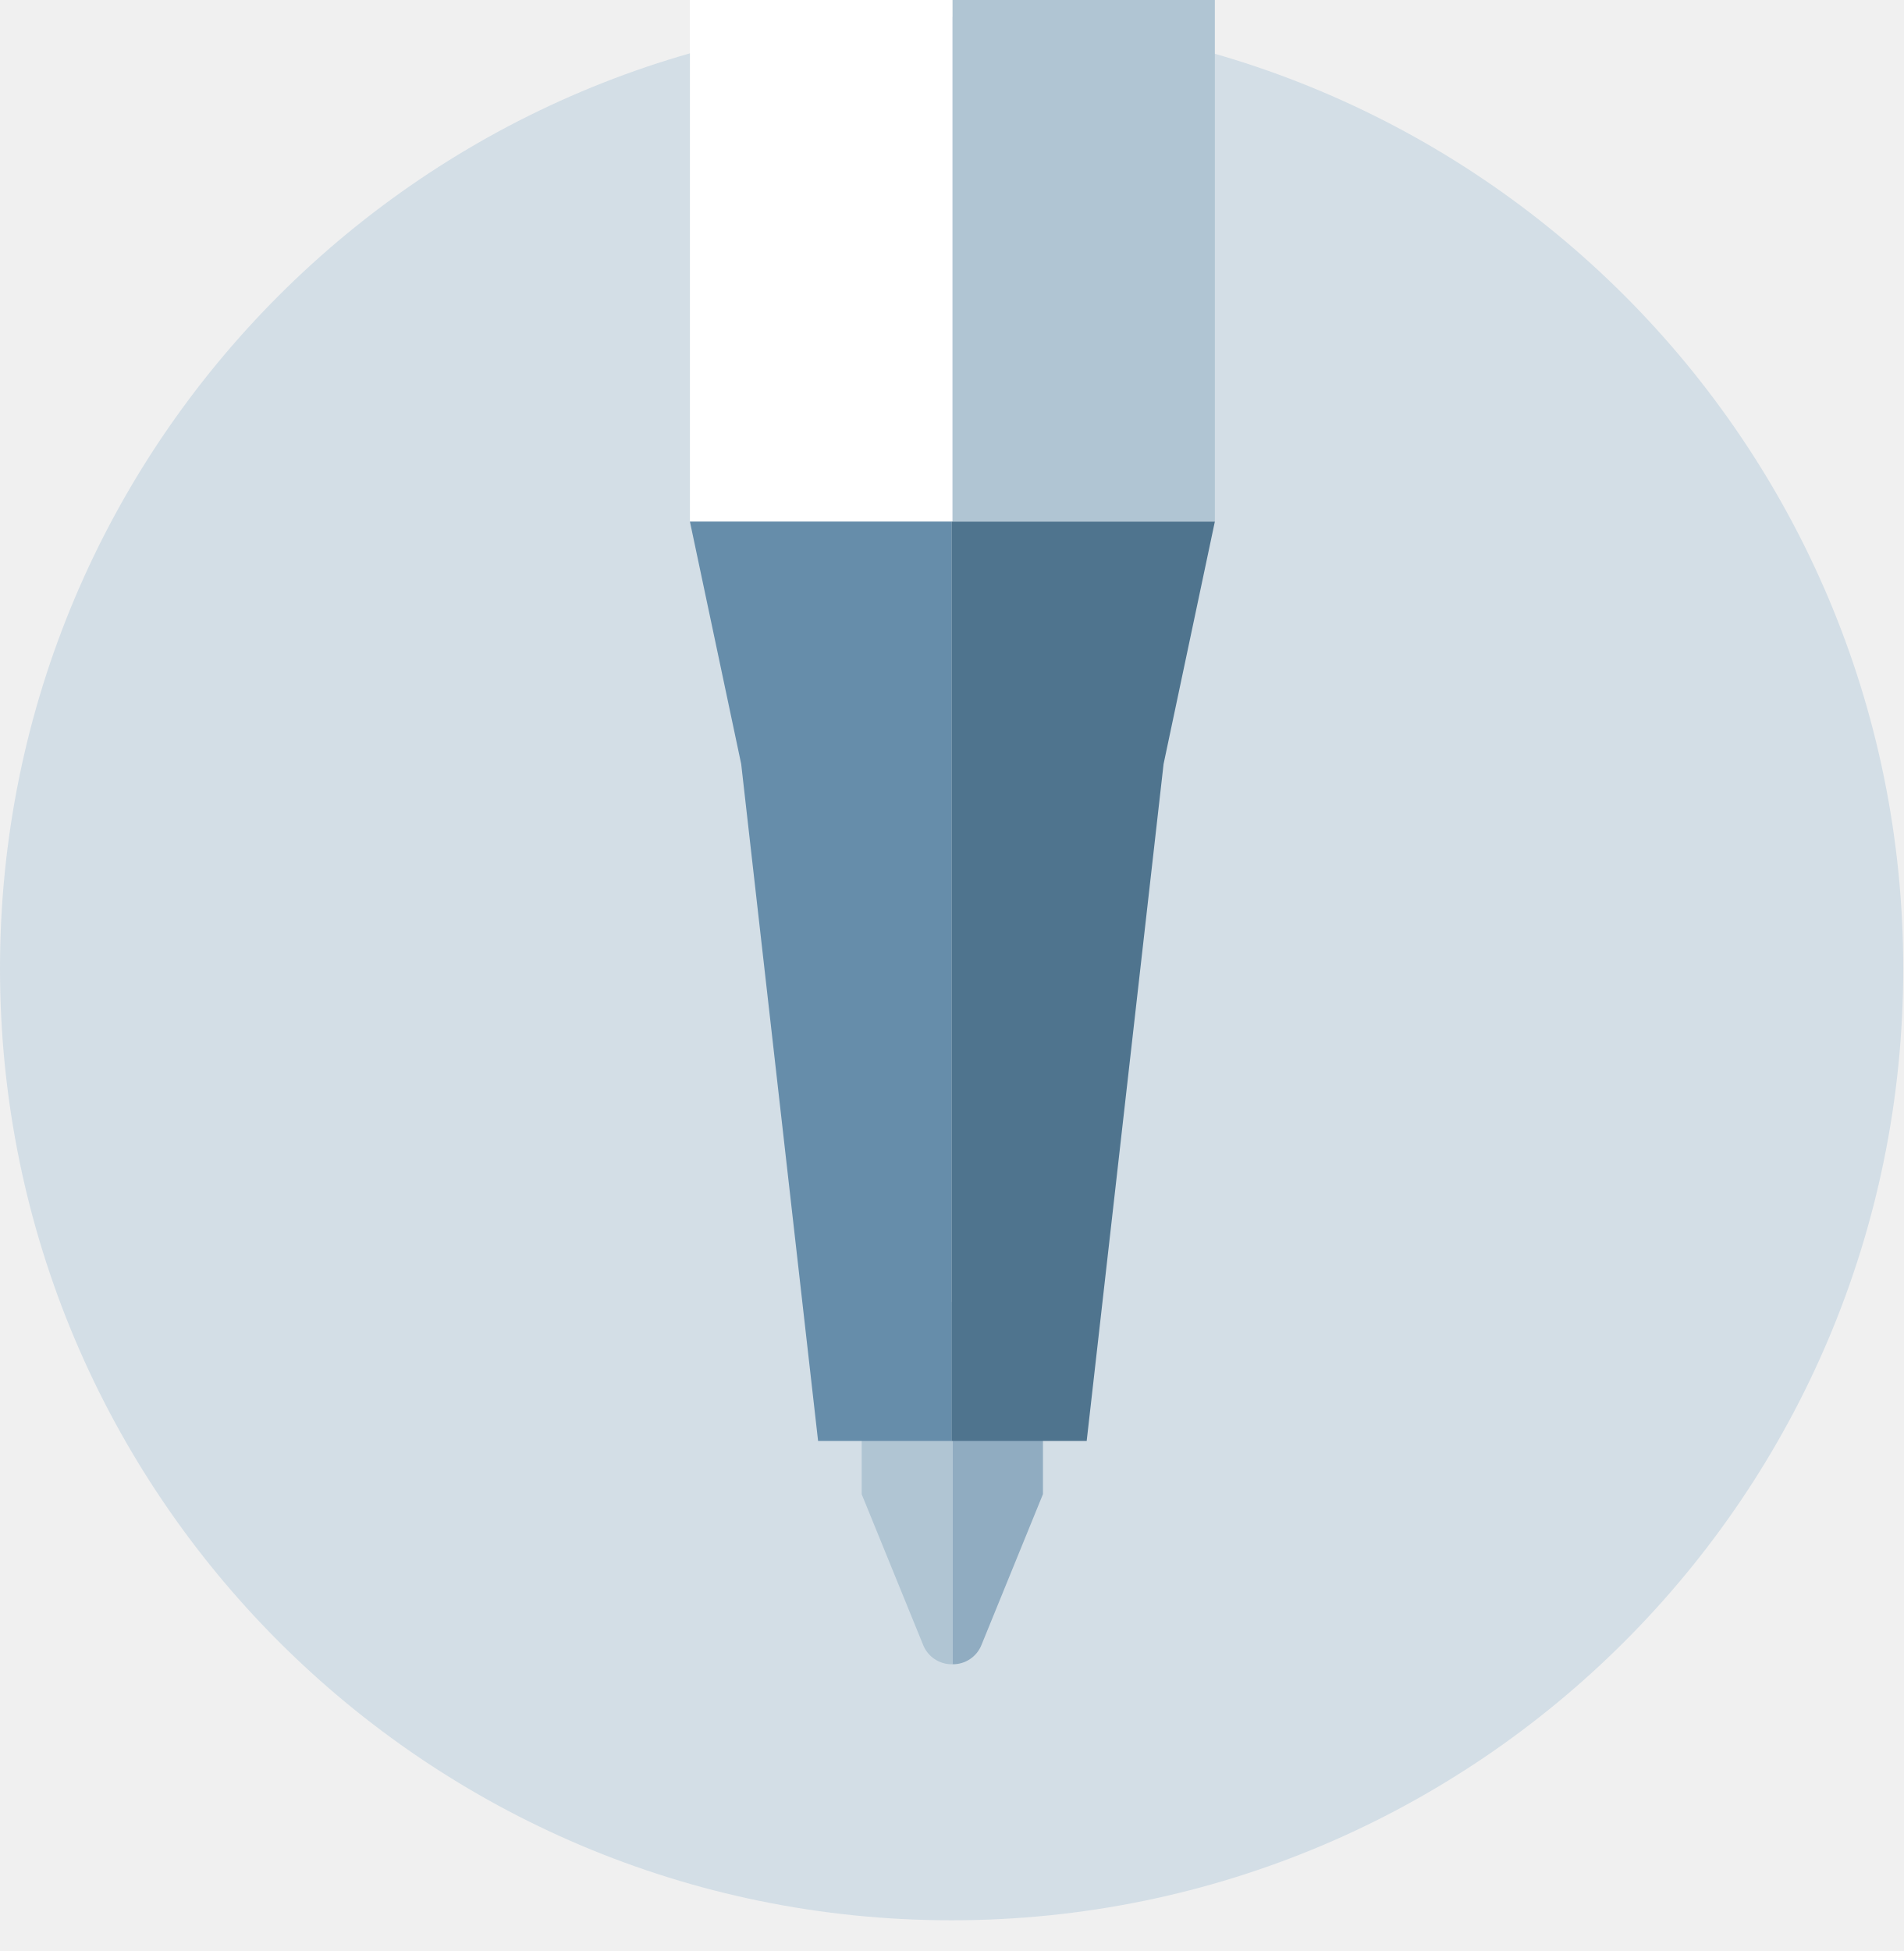
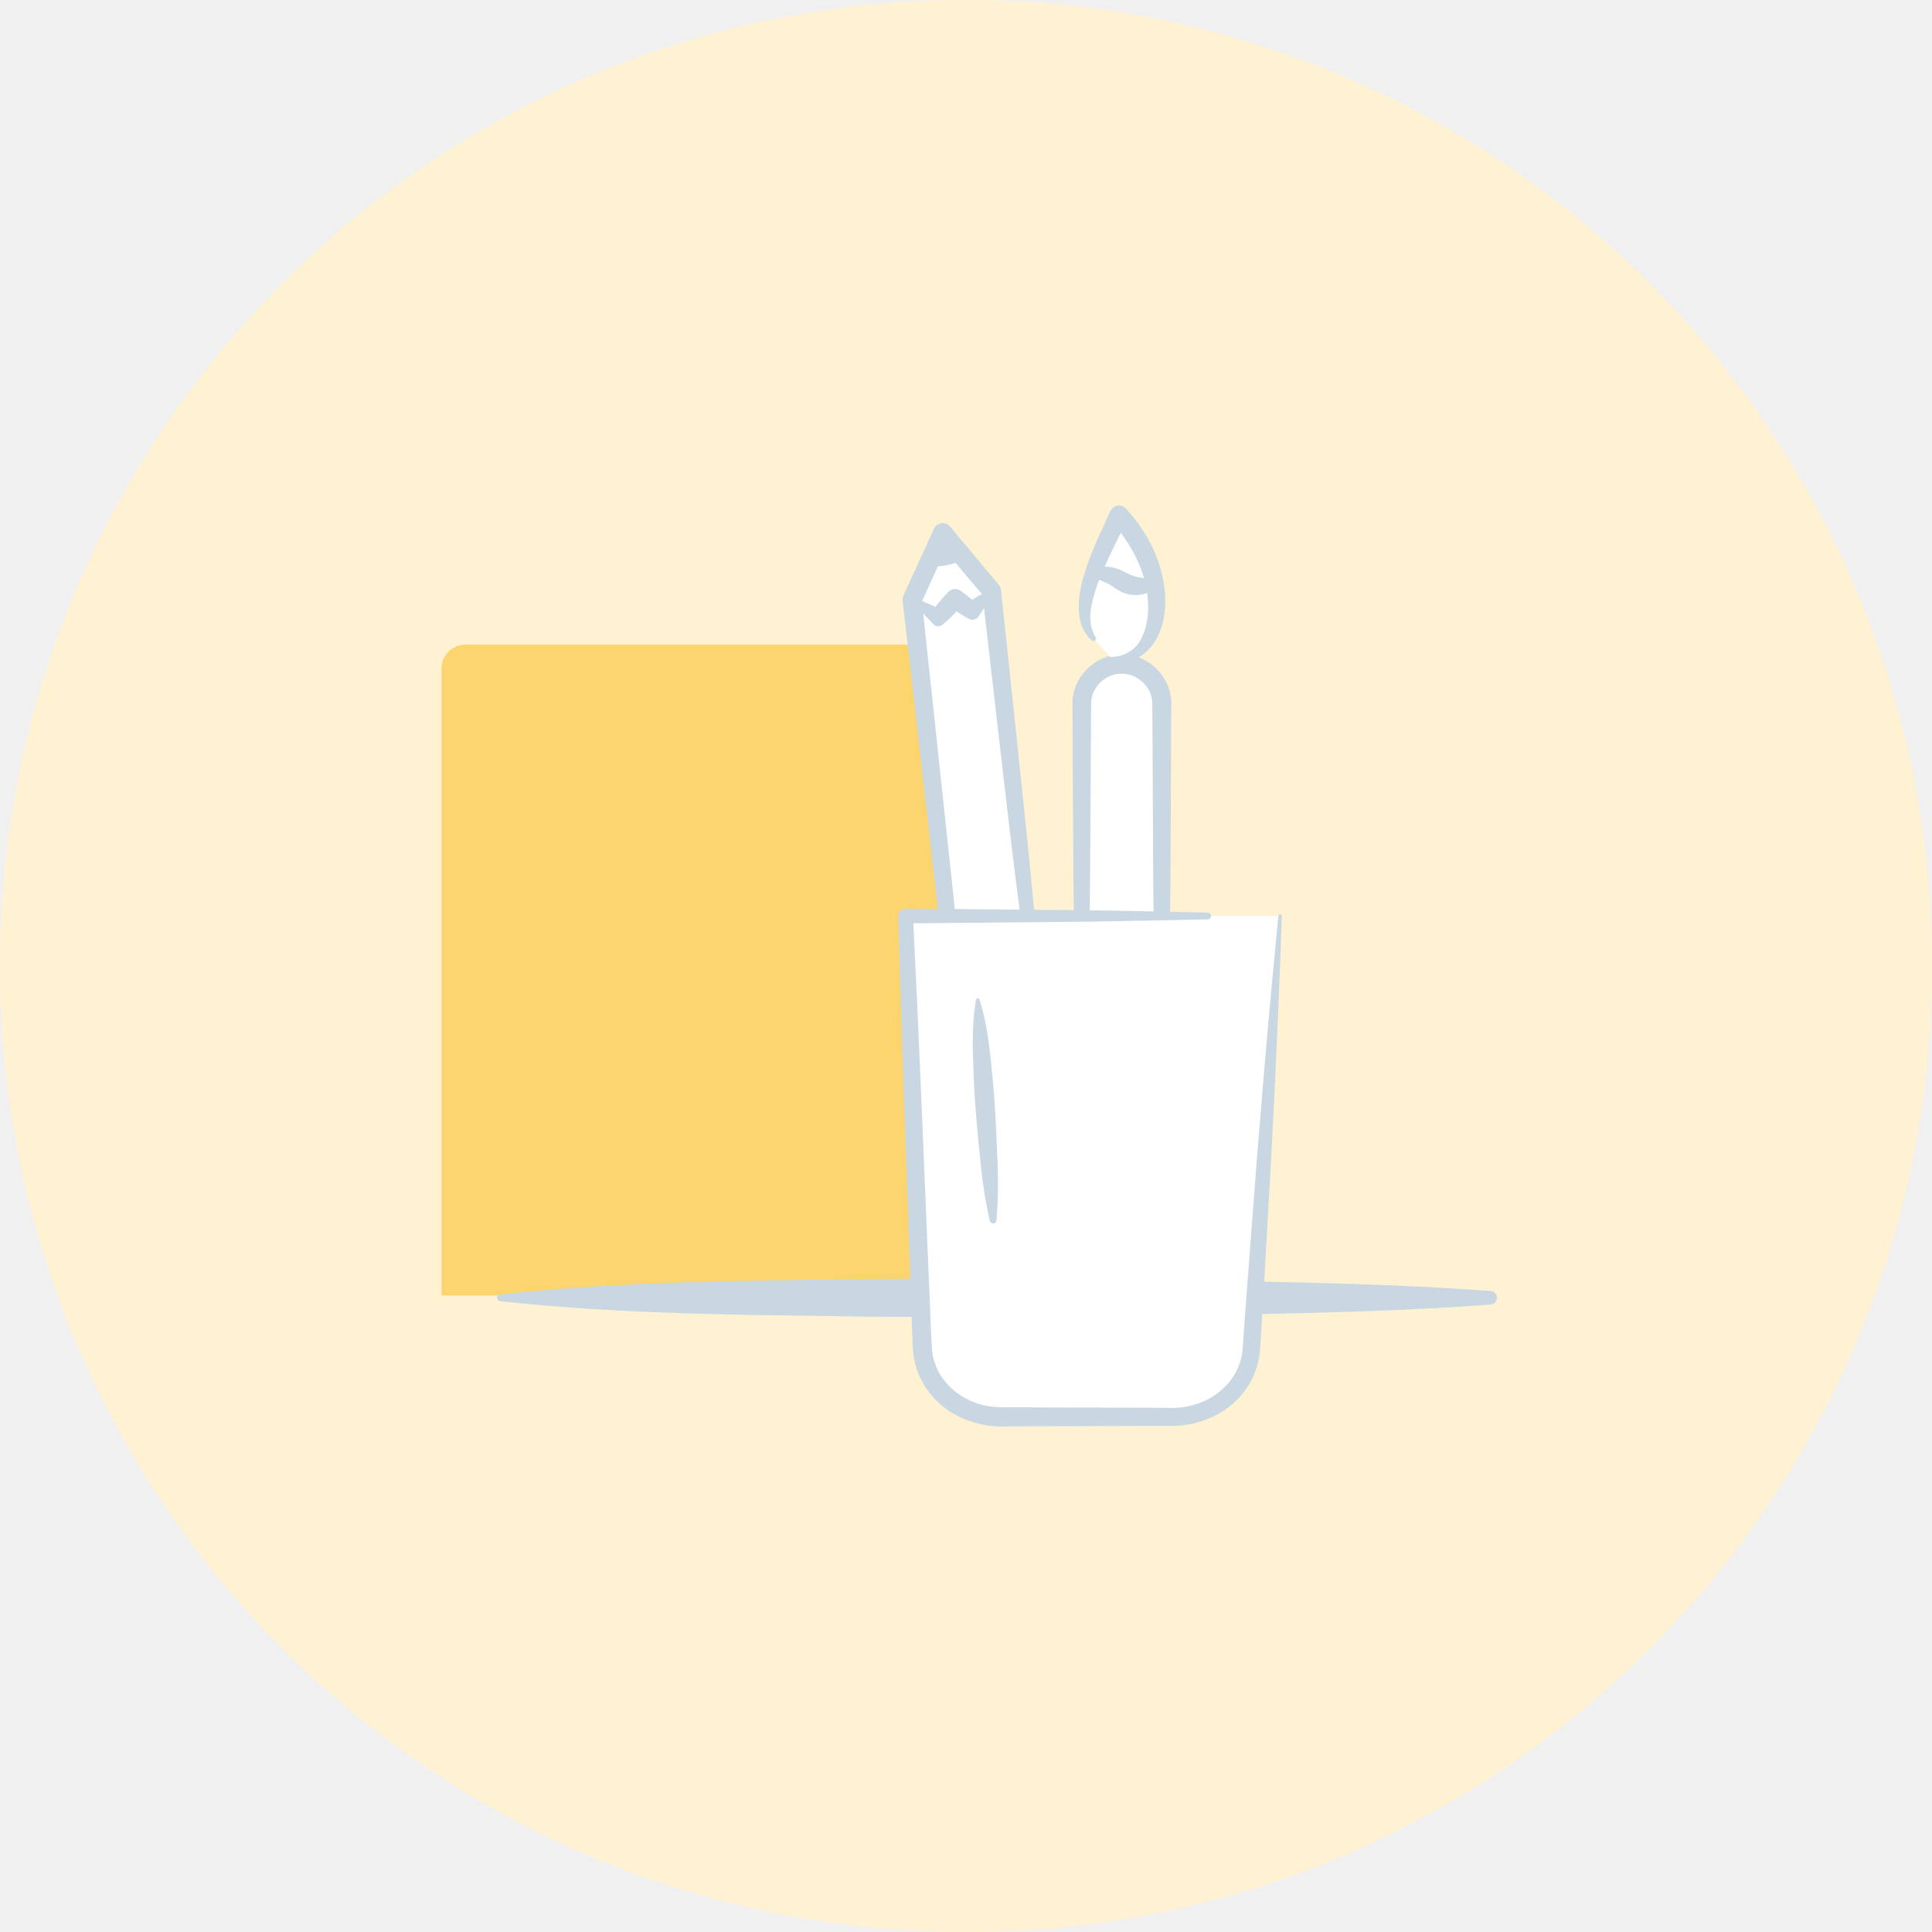
- <svg xmlns="http://www.w3.org/2000/svg" id="Layer_1" x="0px" y="0px" viewBox="0 0 124 127.1">
-   <ellipse cx="62" cy="63.1" rx="62" ry="62" style="fill: rgb(211, 222, 230);" />
-   <g class="cls-3" transform="matrix(1, 0, 0, 1, 0, -68)">
-     <path d="M63.95,105.89l4-9.81V83.55H62.05v23.61A2,2,0,0,0,63.95,105.89Z" transform="translate(0 69.26)" style="fill: rgb(144, 172, 193);" />
-     <path d="M56.14,83.55V96.08l4,9.81a2,2,0,0,0,1.9,1.27V83.55H56.14Z" transform="translate(0 69.26)" style="fill: rgb(176, 197, 211);" />
-     <rect x="62.05" width="17.1" height="101.98" style="fill: rgb(176, 197, 211);" />
-     <rect x="44.95" width="17.1" height="101.98" style="fill: rgb(255, 255, 255);" />
-     <path d="M 62 101.98 L 44.95 101.98 L 48.29 117.77 L 53.3 161.87 L 62 161.87 L 62 101.98 Z" style="fill: rgb(102, 141, 170);" />
-     <path d="M 62 101.98 L 79.15 101.98 L 75.81 117.77 L 70.8 161.87 L 62 161.87 L 62 101.98 Z" style="fill: rgb(79, 116, 142);" />
-   </g>
+ <svg xmlns="http://www.w3.org/2000/svg" viewBox="0 0 1498.01 1498.01">
+   <circle cx="749.01" cy="749.01" r="749.01" fill="#fff2d2" />
+   <path d="M360.91 499.8h377.84v504.65H342.33V518.38a18.58 18.58 0 0 1 18.58-18.58z" fill="#fcd56e" />
+   <path d="M387.74 1003.68c64-7 128-9.43 192-10.67l96-1.39 96-.25 192 2c64 1.36 128 2.88 192 7.62a5.3 5.3 0 0 1 0 10.57c-64 4.74-128 6.26-192 7.62l-192 2-96-.25-96-1.39c-64-1.23-128-3.7-192-10.67a2.66 2.66 0 0 1 0-5.29z" fill="#c8d7e2" />
+   <path fill="#fff" d="M820.35 924.41l-51.49-466.25-37.93-44.99-23.7 51.8 51.49 466.25 61.63-6.81z" />
+   <path fill="#fff" d="M765.92 460.16l-12.16 13.51-13.29-9.45-12.94 14.37-15.95-11.34" />
+   <path d="M821.38 925.24L811.54 810l-10.92-117c-3.59-39.12-8-78.5-12-117.77l-12.5-117.91a7.31 7.31 0 0 0-1.68-3.91l-37.8-45.09a7.62 7.62 0 0 0-2.63-2 7.45 7.45 0 0 0-9.87 3.7l-23.66 51.81a7.51 7.51 0 0 0-.63 3.9l26.54 233 28.62 232.9v.1a3.66 3.66 0 0 0 4.09 3.17c21.08-2.65 42-5.76 62.34-8.71zM727.26 439.1a43.36 43.36 0 0 0 13.56-2.72l20.59 24.29a41.4 41.4 0 0 0-7.55 4.44c-2.94-2.44-5.92-4.81-9-7a7.59 7.59 0 0 0-10 1.1c-3.31 3.68-6.61 7.37-9.6 11.33l-10.29-4.57zm91 483.67c-19.18 1.45-37.77 2.75-56.23 4.43l-22.5-229.82-23.73-221.8 7.88 8.41a5.16 5.16 0 0 0 7 .44l1.69-1.4a101.07 101.07 0 0 0 9.26-8.92c2.7 1.71 5.45 3.36 8.22 5l1.11.65a5.86 5.86 0 0 0 7.68-1.62 60.26 60.26 0 0 0 4.33-6.79l11.83 102.86c4.56 38.44 8.74 76.77 13.74 115.36l14.88 116.13 15.78 117z" fill="#c8d7e2" />
+   <path d="M841.08 864.69h57.4a2.35 2.35 0 0 0 2.35-2.35V546a31.05 31.05 0 0 0-31.05-31.05A31.05 31.05 0 0 0 838.73 546v316.34a2.35 2.35 0 0 0 2.35 2.35z" fill="#fff" />
+   <path d="M869.79 863.37c15.65-.66 28.35-14.68 27.47-29.19l-1.43-48.08-1.63-96.3-.47-96.3-.26-48c0-12.55-11.34-23.31-23.69-23.11-12.39-.39-23.77 10.54-23.77 23.09l-.26 48-.62 96.3-1.57 96.3-1 48.08c-.55 14.34 12.23 27.84 27.23 27.84zm0 4c-17.71.87-34.57-14.58-34.85-33l-1-48.23-1.57-96.3-.62-96.3-.2-48.29c-.24-20.2 18-38.18 38.26-37.77 20.36-.61 38.6 17.56 38.36 37.77l-.2 48.29-.47 96.3-1.63 96.3-1.49 48.22c-.6 18.25-17.52 33.16-34.57 31.69z" fill="#c8d7e2" />
+   <path d="M867.65 399.46c-15.33 32.22-38.29 75.28-19.52 95.91l13.81 15.23c37.07 5.4 53.02-58.5 5.71-111.14z" fill="#fff" />
+   <path d="M903.35 460.92c-1.69-25.2-13.64-48.51-30.2-66.4l-.22-.24a7.28 7.28 0 0 0-12 2c-6.93 15.52-14.85 31.06-20 48.07-2.45 8.51-4.74 17.35-4.51 26.72-.11 9.14 2.81 19.55 10.23 25.6a2 2 0 0 0 2.34.11 2 2 0 0 0 .54-2.73c-4.39-6.79-4.78-14.63-3.62-22.39a114.61 114.61 0 0 1 6.36-22.08l6 2.62c3 1.3 5.46 3.53 10.1 6.18a26 26 0 0 0 16.09 2.73 20.2 20.2 0 0 0 5-1.34c.11.77.23 1.55.32 2.33 1.13 10.52.41 21.39-3.75 30.69a25.91 25.91 0 0 1-24 16.51 1.34 1.34 0 0 0-.38 2.62 27.14 27.14 0 0 0 18.8-1c6.13-2.71 11.06-7.6 14.71-13 7.11-11.29 9.01-24.54 8.19-37zm-34.28-47.83c7.94 10.75 14.35 22.6 18 35.17-1-.16-2-.29-2.87-.45a26.44 26.44 0 0 1-9-2.78c-3-1.36-7.71-4.2-13.14-5.23a22.93 22.93 0 0 0-5.56-.35c3.9-8.8 8.16-17.55 12.56-26.36z" fill="#c8d7e2" />
+   <path d="M992.56 710.16L970.29 1046c-2 29.53-28.64 52.57-60.9 52.57H776.01c-32.85 0-59.81-23.86-61-54l-12.92-334.4H936.4" fill="#fff" />
+   <path d="M993.88 710.25c-2.73 81.91-6.73 163.74-11.48 245.52l-3.53 61.34-2 30.82a60.2 60.2 0 0 1-12.68 31.71c-14 18.28-38.31 27.18-59.78 25.93l-61.44.19-61.44.19c-21.34 1.39-46.21-7-60.38-25.51a60.11 60.11 0 0 1-13.14-31.9c-.78-11.13-.84-20.71-1.3-31.15L704.55 956c-2.91-81.86-6-163.72-8.14-245.61v-.12a5.68 5.68 0 0 1 5.53-5.82h.2l117.13 1.12c39 .19 78.09 1.29 117.13 2a2.64 2.64 0 0 1 0 5.28c-39 .68-78.09 1.78-117.13 2l-117.13 1.12 5.72-5.95c4.17 81.81 7.42 163.66 10.83 245.51l2.56 61.38c.49 10 .71 20.93 1.42 30.22a45.25 45.25 0 0 0 10.08 24 53.59 53.59 0 0 0 21.48 15.72c8.6 3.62 17 4.48 27.28 4.34l61.44.19 61.44.19c19.33 1.13 37.54-6.07 49.06-20.36a46.59 46.59 0 0 0 10-24.47l2.18-30.46 4.6-61.27c6.09-81.69 12.93-163.33 21-244.89a1.323 1.323 0 0 1 2.64.17z" fill="#c8d7e2" />
+   <path d="M759.45 775c4.46 14 6.68 28.23 8.28 42.46s2.89 28.49 3.79 42.77 1.46 28.59 2 42.9a366.24 366.24 0 0 1-.87 43.09 2.68 2.68 0 0 1-5.27.36 366.21 366.21 0 0 1-6.84-42.58c-1.48-14.24-2.83-28.49-4-42.76s-1.7-28.57-2.12-42.89-.13-28.68 2.36-43.2a1.36 1.36 0 0 1 2.64-.18z" fill="#c8d7e2" />
</svg>
